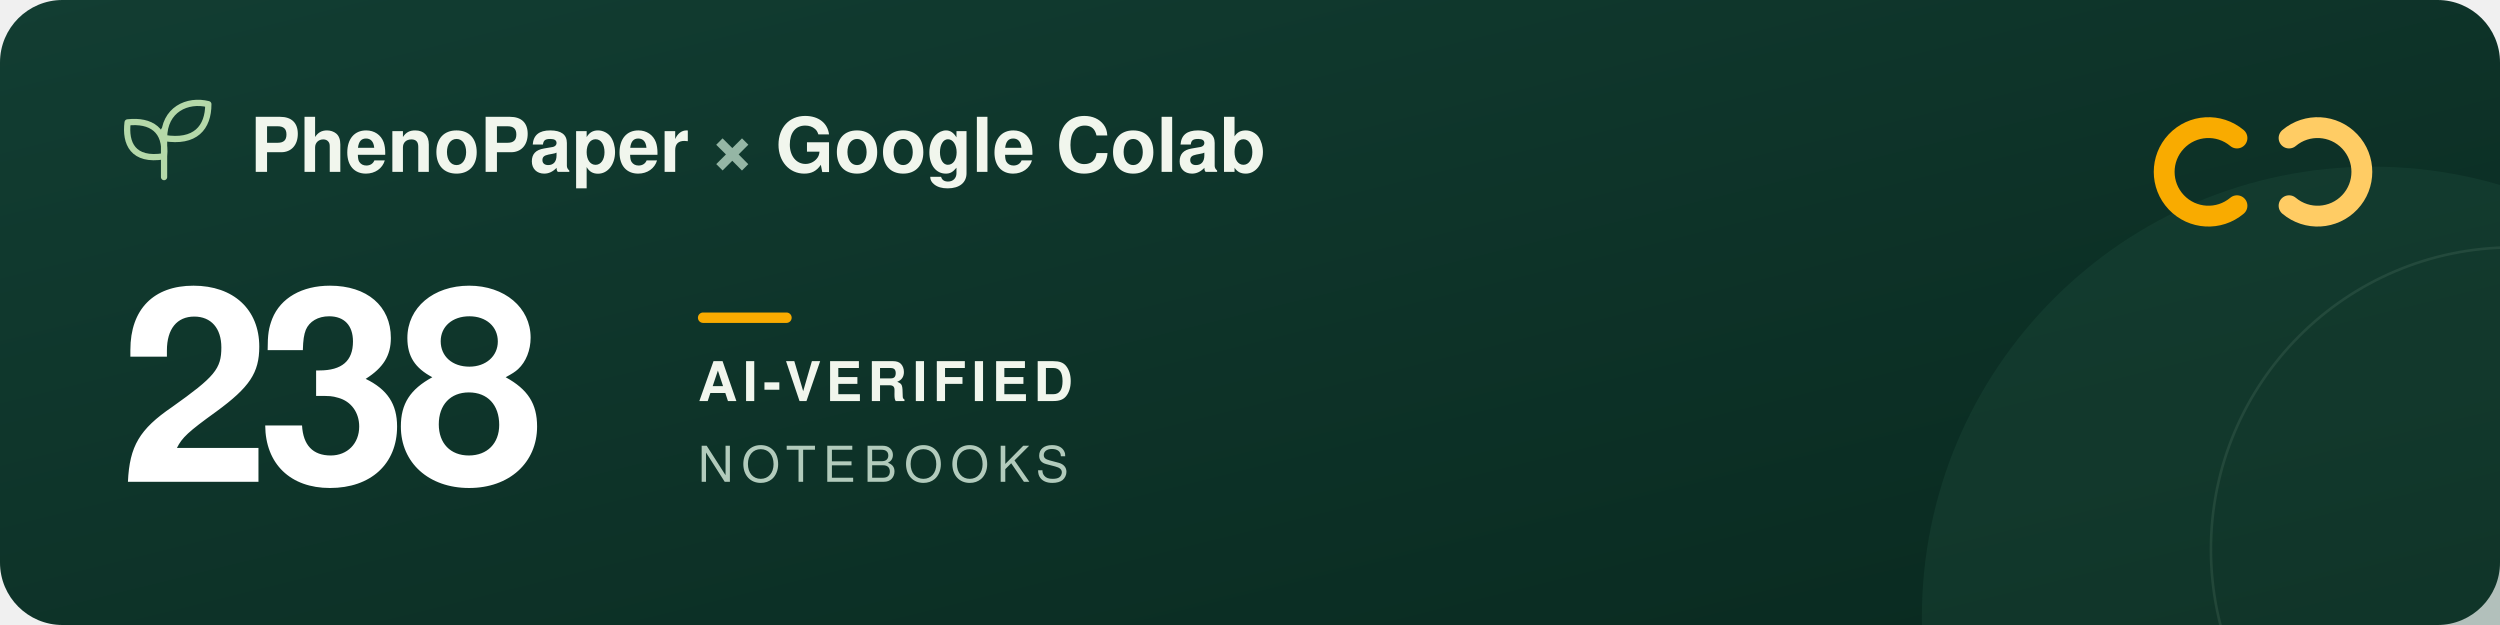
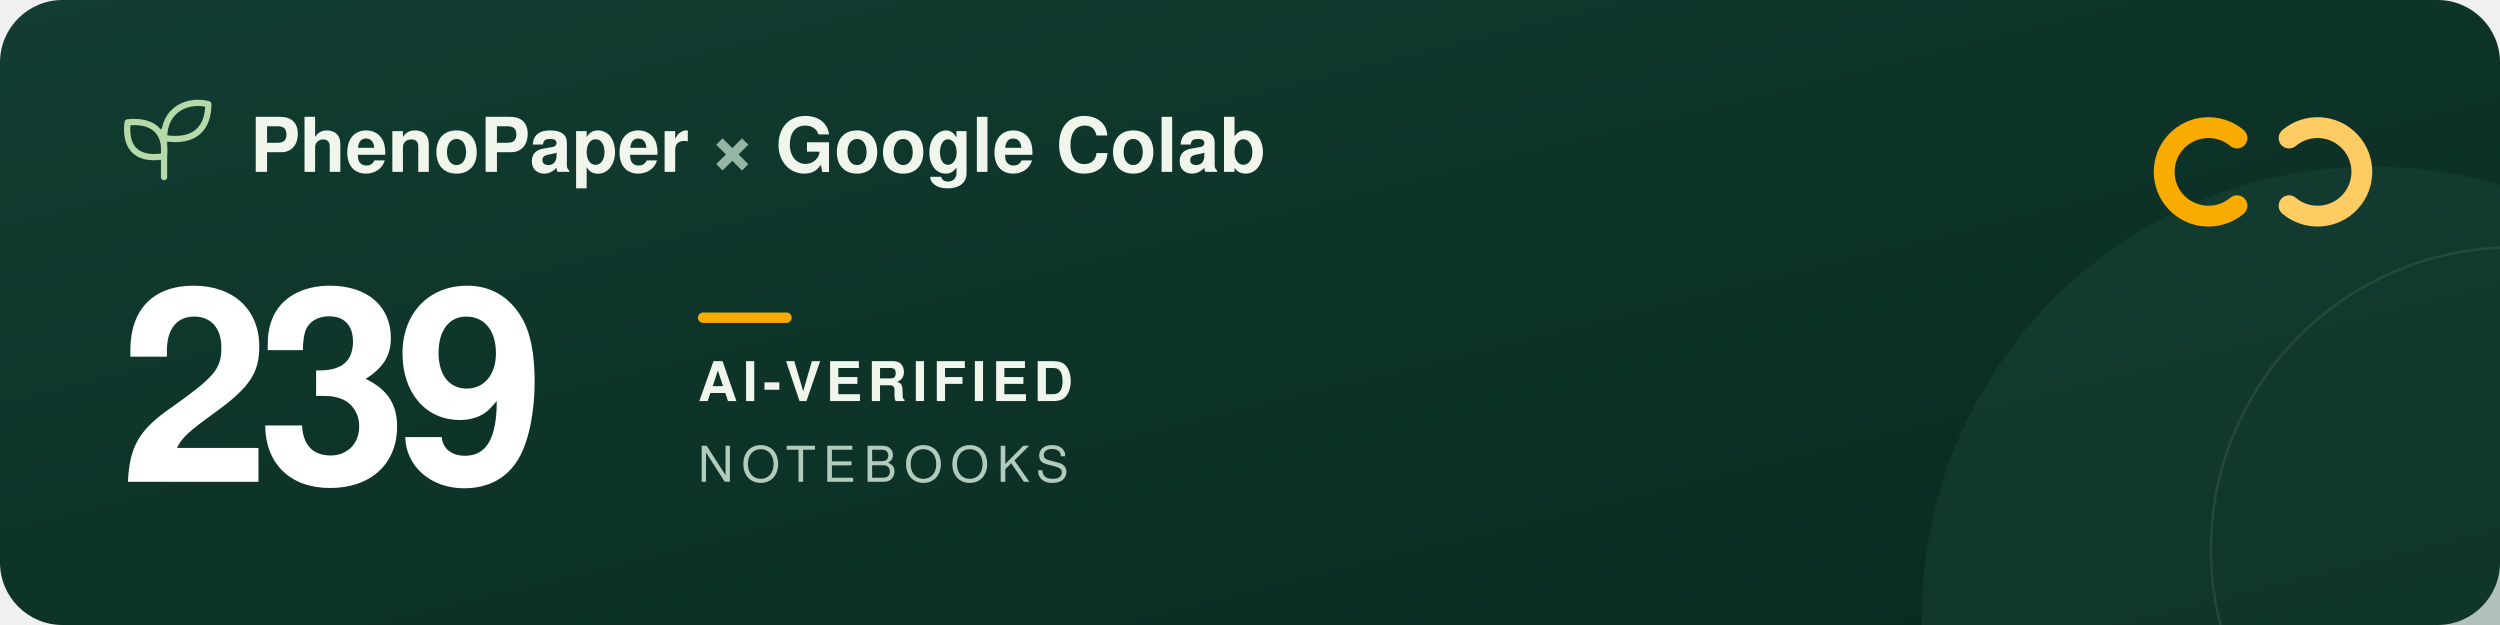
<svg xmlns="http://www.w3.org/2000/svg" width="960" height="240" viewBox="0 0 960 240" role="img" aria-labelledby="title description">
  <defs>
    <linearGradient id="forest" x2="1" y2="1">
      <stop stop-color="#123d32" />
      <stop offset="1" stop-color="#09291f" />
    </linearGradient>
  </defs>
  <rect width="960" height="240" rx="24" fill="url(#forest)" />
  <circle cx="911" cy="237" r="173" fill="#205240" opacity=".3" />
  <circle cx="965" cy="211" r="116" fill="none" stroke="#a5c6ad" stroke-opacity=".12" />
  <g transform="translate(48 39)" fill="none" stroke="#b5d9a9" stroke-width="2.4" stroke-linecap="round" stroke-linejoin="round">
    <path d="M15 29V11M15 21C3 23 0 16 1 8c9-1 15 3 14 13ZM15 14C15 3 24-1 32 1c0 9-5 15-17 13Z" />
  </g>
  <g font-family="-apple-system, BlinkMacSystemFont, 'Segoe UI', Helvetica, Arial, sans-serif">
    <text x="96" y="66" fill="#f1f6ed" font-size="29" font-weight="600">PhenoPaper <tspan fill="#95b6a5">×</tspan> Google Colab</text>
-     <text x="46" y="185" fill="#ffffff" font-size="104" font-weight="700" letter-spacing="-5">238</text>
+     <text x="46" y="185" fill="#ffffff" font-size="104" font-weight="700" letter-spacing="-5">239</text>
    <rect x="268" y="120" width="36" height="4" rx="2" fill="#f9ab00" />
    <text x="268" y="154" fill="#f1f6ed" font-size="21" font-weight="600" letter-spacing="2">AI-VERIFIED</text>
    <text x="268" y="185" fill="#b2cbbc" font-size="19" font-weight="500" letter-spacing="3">NOTEBOOKS</text>
  </g>
  <g transform="translate(832 44)" fill="none" stroke-width="8" stroke-linecap="round">
    <path d="M27 9a17 17 0 1 0 0 26" stroke="#f9ab00" />
    <path d="M47 9a17 17 0 1 1 0 26" stroke="#ffcc64" />
  </g>
</svg>
